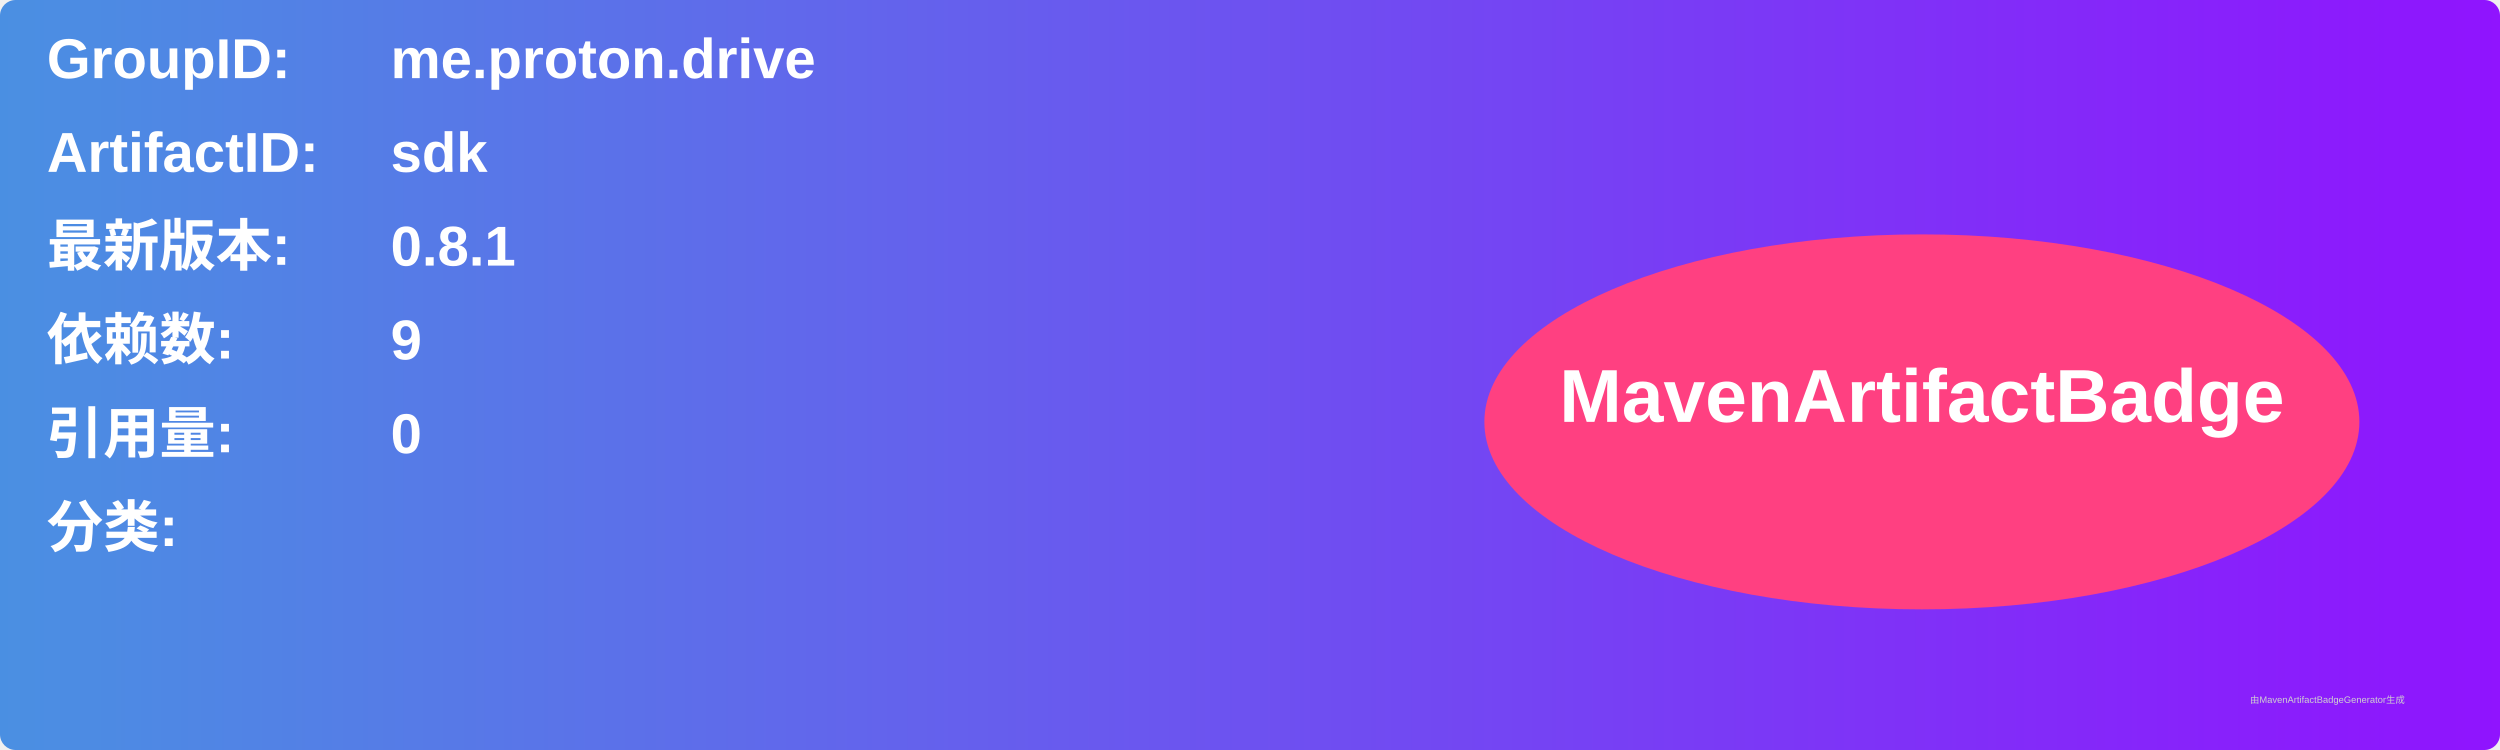
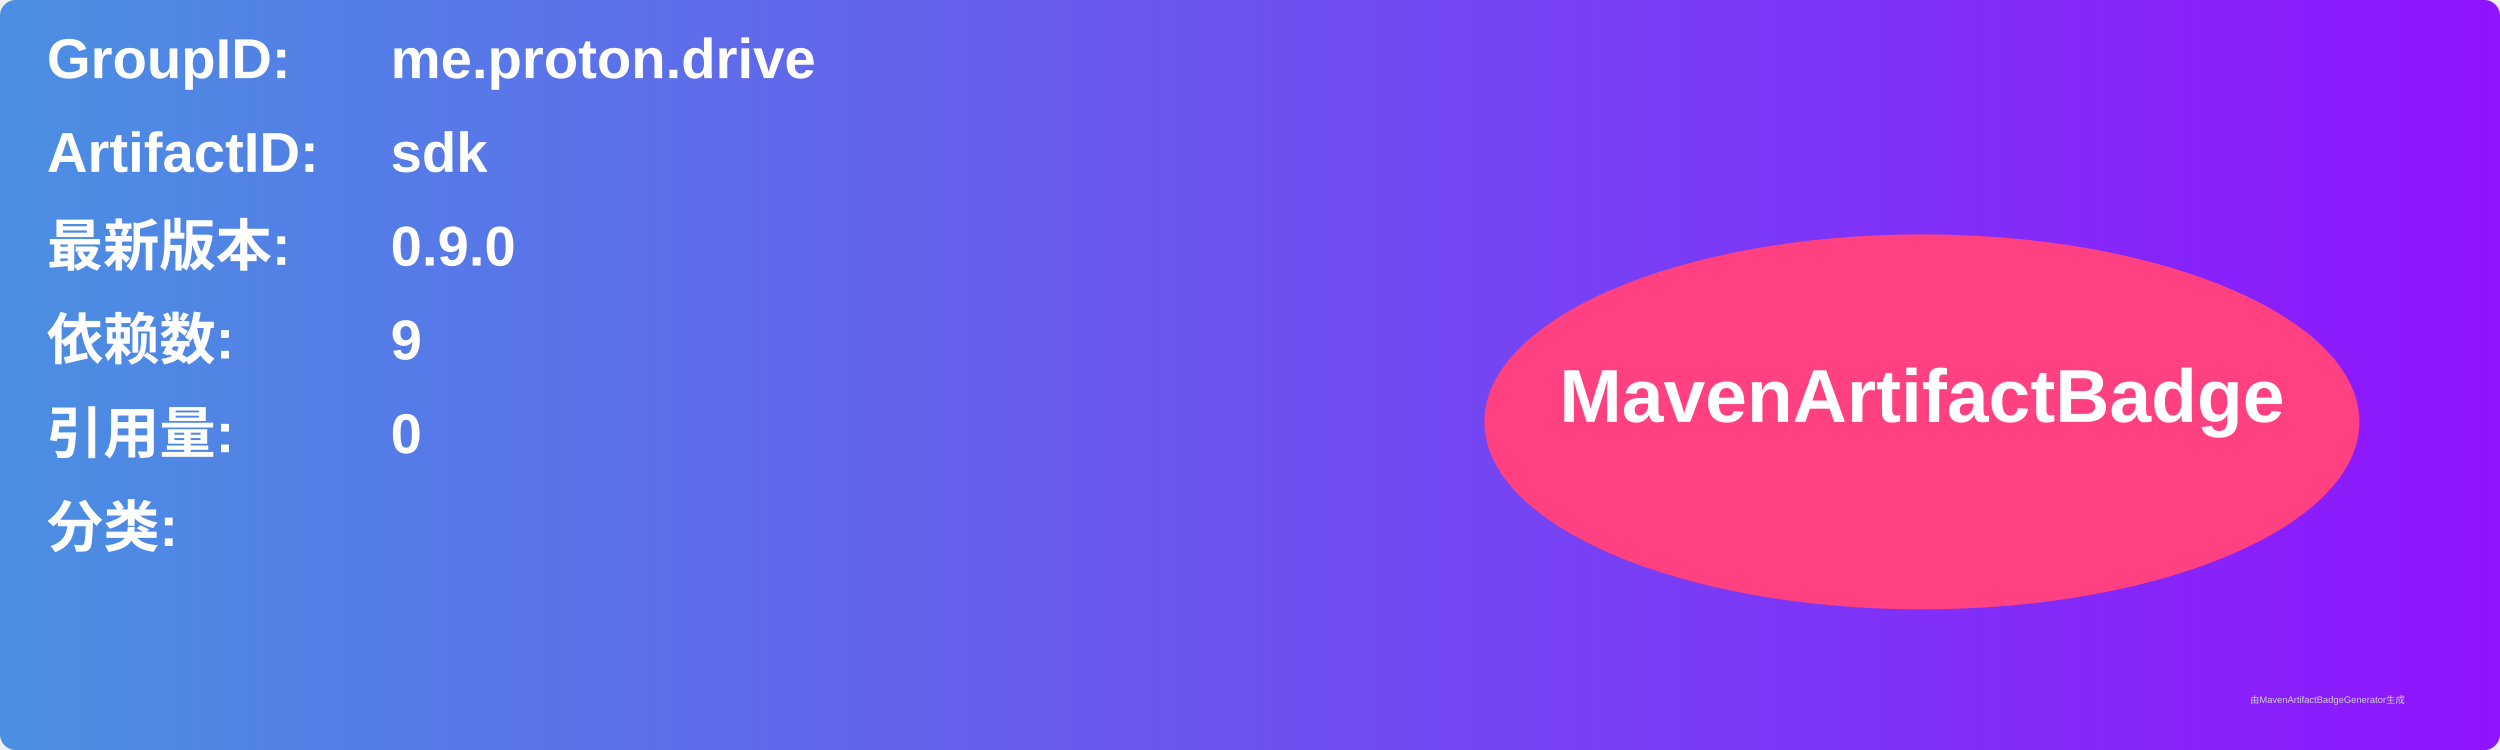
<svg xmlns="http://www.w3.org/2000/svg" width="800" height="240" viewBox="0 0 800 240">
  <linearGradient id="grad" x1="0%" y1="0%" x2="100%" y2="0%">
    <stop offset="0%" stop-color="#4a90e2" />
    <stop offset="100%" stop-color="#9013fe" />
  </linearGradient>
  <rect width="100%" height="100%" rx="5" ry="5" fill="url(#grad)" />
  <g transform="translate(15, 15)">
    <text x="0" y="10" font-family="Arial" font-size="18" fill="white" font-weight="bold" width="260">GroupID:</text>
    <text x="110" y="10" font-family="Arial" font-size="18" fill="white" font-weight="bold" width="460">me.proton.drive</text>
    <text x="0" y="40" font-family="Arial" font-size="18" fill="white" font-weight="bold" width="260">ArtifactID:</text>
    <text x="110" y="40" font-family="Arial" font-size="18" fill="white" font-weight="bold" width="460">sdk</text>
    <text x="0" y="70" font-family="Arial" font-size="18" fill="white" font-weight="bold">最新版本:</text>
    <text x="110" y="70" font-family="Arial" font-size="18" fill="white" font-weight="bold">
-       <tspan font-weight="bold">0.8.1</tspan>
+       <tspan font-weight="bold">0.9.0</tspan>
    </text>
    <text x="0" y="100" font-family="Arial" font-size="18" fill="white" font-weight="bold">依赖数: </text>
    <text x="110" y="100" font-family="Arial" font-size="18" fill="white">
      <tspan font-weight="bold">9</tspan>
    </text>
    <text x="0" y="130" font-family="Arial" font-size="18" fill="white" font-weight="bold">引用量: </text>
    <text x="110" y="130" font-family="Arial" font-size="18" fill="white">
      <tspan font-weight="bold">0</tspan>
    </text>
    <text x="0" y="160" font-family="Arial" font-size="18" fill="white" font-weight="bold">分类:</text>
    <text x="10" y="190" font-family="Arial" font-size="10" fill="white">
      <tspan font-weight="bold" />
    </text>
    <ellipse cx="600" cy="120" rx="140" ry="60" fill="#ff4081" />
    <text x="600" y="120" text-anchor="middle" font-family="Arial" font-size="24" fill="white" font-weight="bold">MavenArtifactBadge</text>
  </g>
  <text x="720" y="225" font-family="Arial" font-size="3" fill="#d0d0d0">由MavenArtifactBadgeGenerator生成</text>
</svg>
